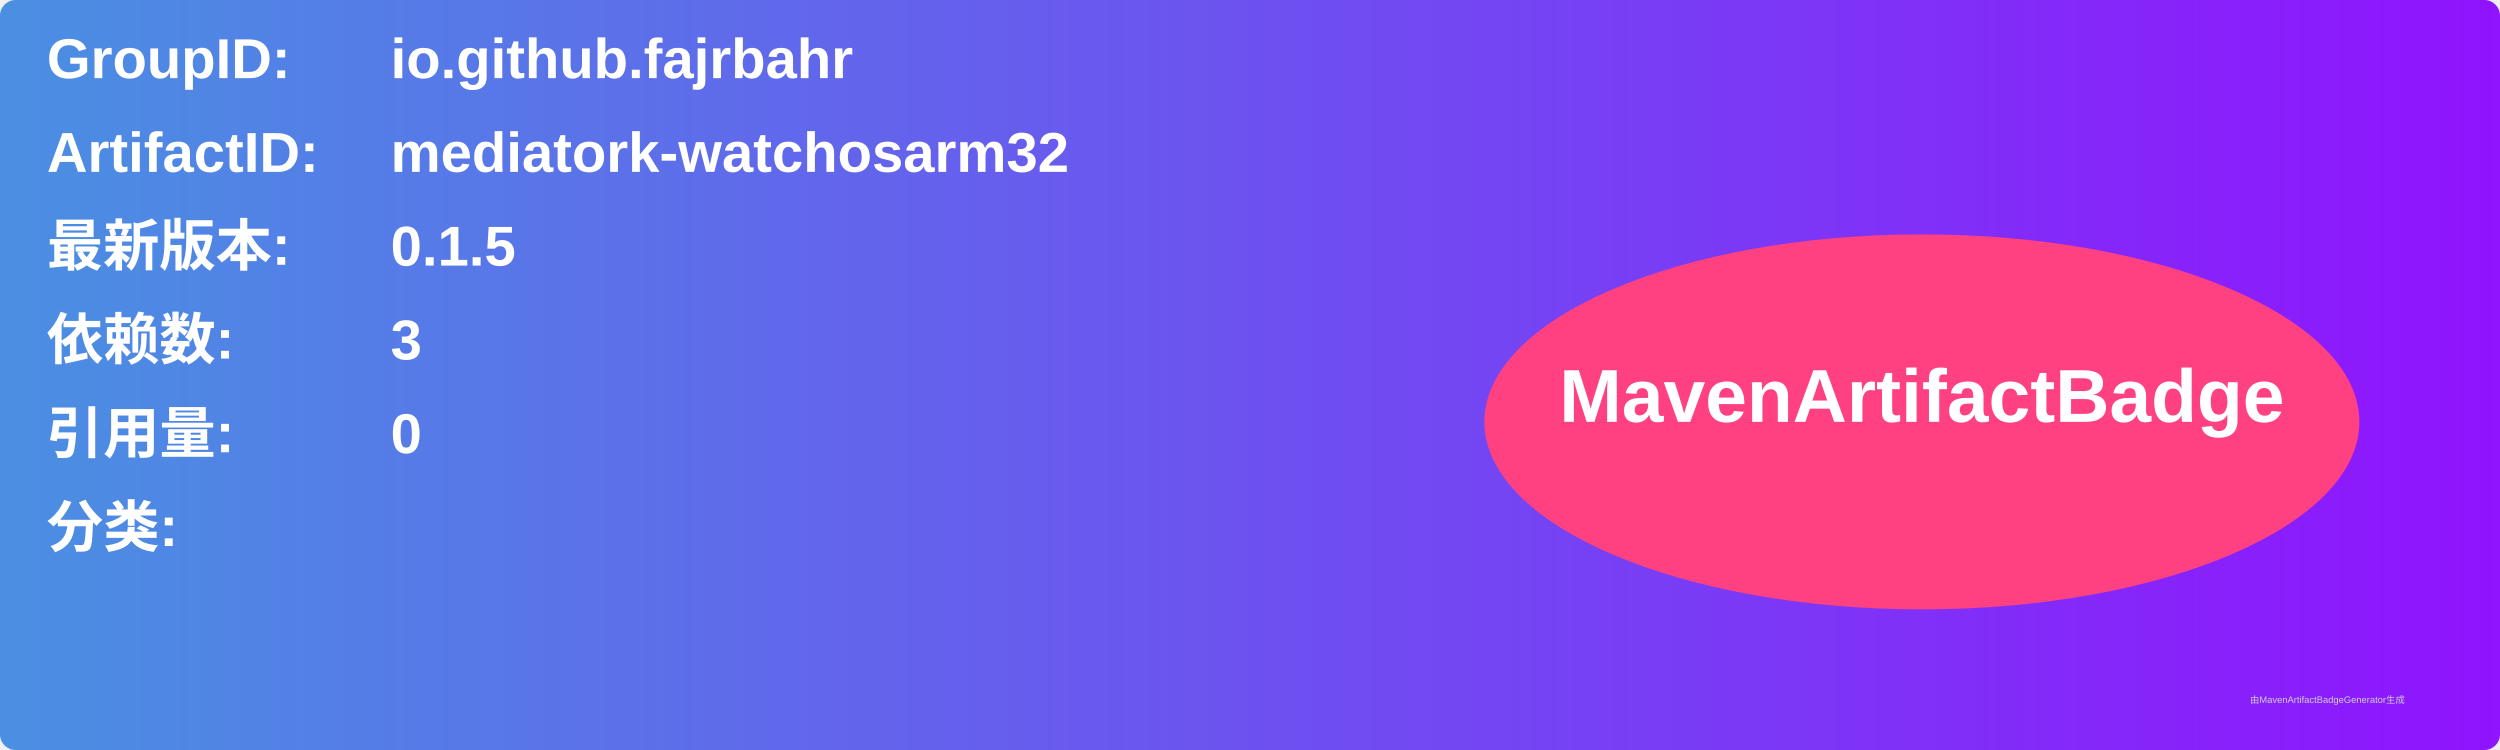
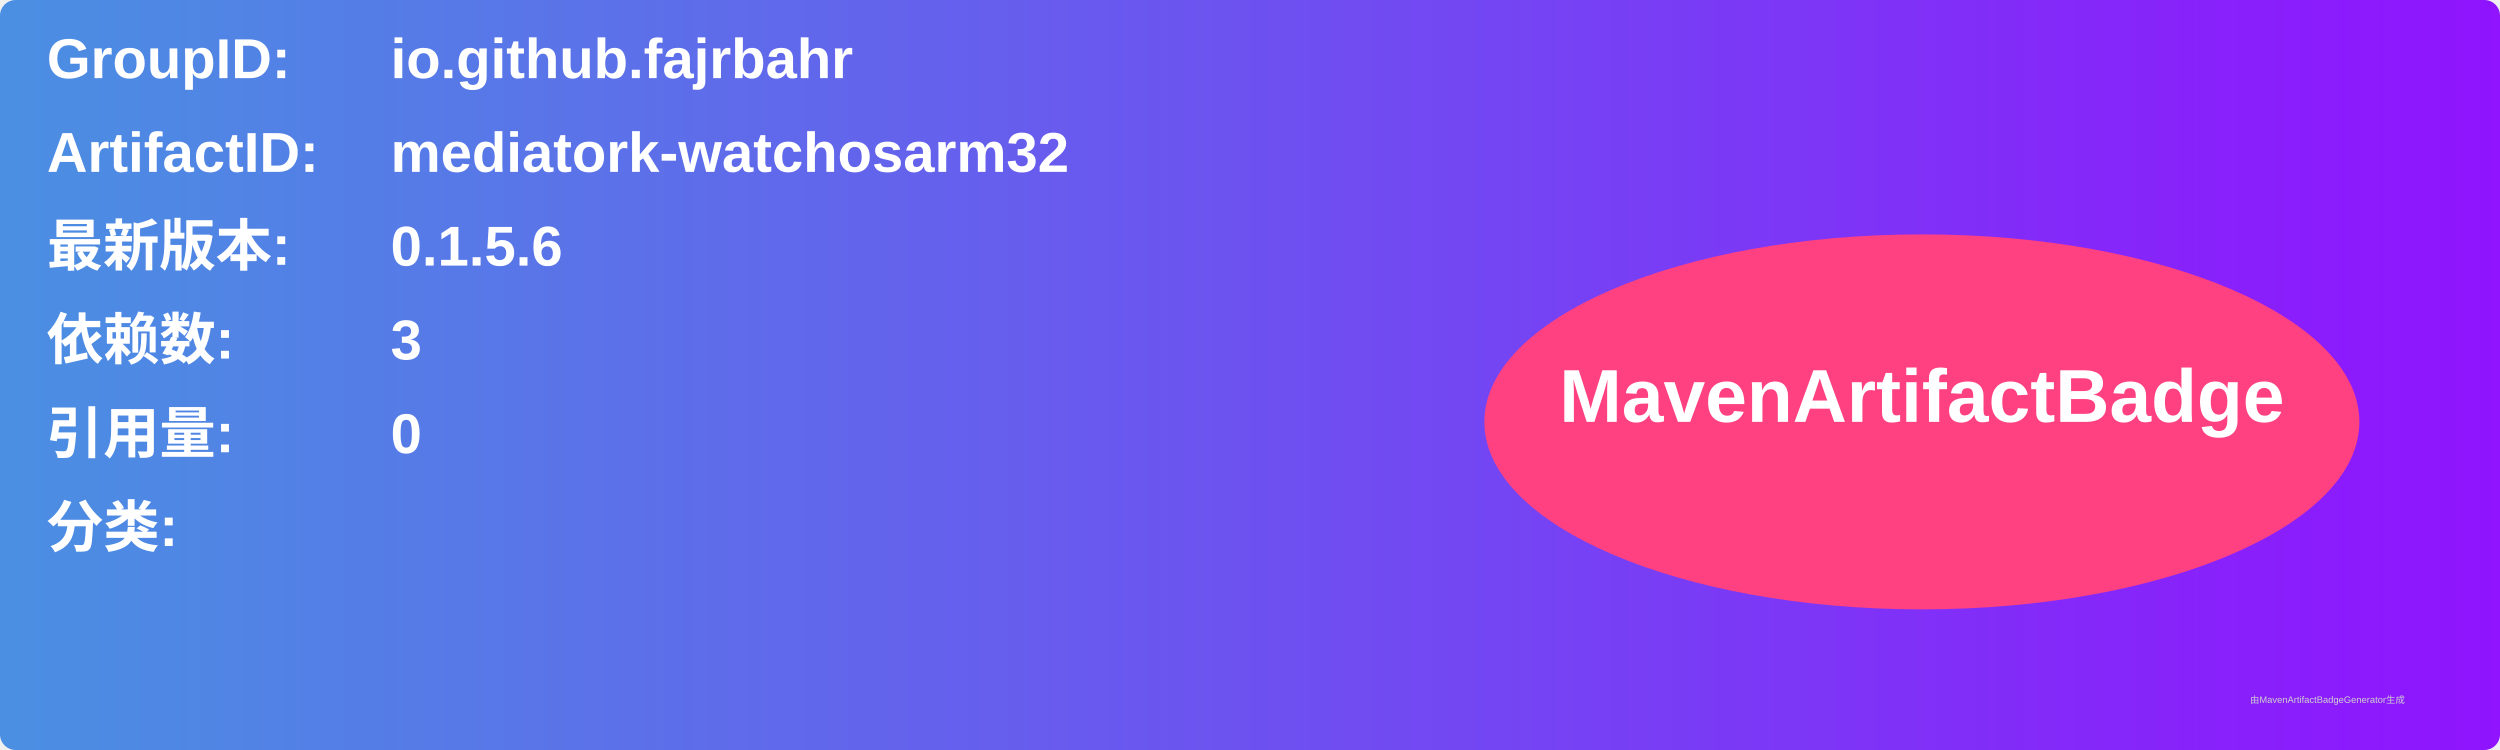
<svg xmlns="http://www.w3.org/2000/svg" width="800" height="240" viewBox="0 0 800 240">
  <linearGradient id="grad" x1="0%" y1="0%" x2="100%" y2="0%">
    <stop offset="0%" stop-color="#4a90e2" />
    <stop offset="100%" stop-color="#9013fe" />
  </linearGradient>
  <rect width="100%" height="100%" rx="5" ry="5" fill="url(#grad)" />
  <g transform="translate(15, 15)">
    <text x="0" y="10" font-family="Arial" font-size="18" fill="white" font-weight="bold" width="260">GroupID:</text>
    <text x="110" y="10" font-family="Arial" font-size="18" fill="white" font-weight="bold" width="460">io.github.fajrbahr</text>
    <text x="0" y="40" font-family="Arial" font-size="18" fill="white" font-weight="bold" width="260">ArtifactID:</text>
    <text x="110" y="40" font-family="Arial" font-size="18" fill="white" font-weight="bold" width="460">mediatork-watchosarm32</text>
    <text x="0" y="70" font-family="Arial" font-size="18" fill="white" font-weight="bold">最新版本:</text>
    <text x="110" y="70" font-family="Arial" font-size="18" fill="white" font-weight="bold">
-       <tspan font-weight="bold">0.1.5</tspan>
+       <tspan font-weight="bold">0.1.5.6</tspan>
    </text>
    <text x="0" y="100" font-family="Arial" font-size="18" fill="white" font-weight="bold">依赖数: </text>
    <text x="110" y="100" font-family="Arial" font-size="18" fill="white">
      <tspan font-weight="bold">3</tspan>
    </text>
    <text x="0" y="130" font-family="Arial" font-size="18" fill="white" font-weight="bold">引用量: </text>
    <text x="110" y="130" font-family="Arial" font-size="18" fill="white">
      <tspan font-weight="bold">0</tspan>
    </text>
    <text x="0" y="160" font-family="Arial" font-size="18" fill="white" font-weight="bold">分类:</text>
    <text x="10" y="190" font-family="Arial" font-size="10" fill="white">
      <tspan font-weight="bold" />
    </text>
    <ellipse cx="600" cy="120" rx="140" ry="60" fill="#ff4081" />
    <text x="600" y="120" text-anchor="middle" font-family="Arial" font-size="24" fill="white" font-weight="bold">MavenArtifactBadge</text>
  </g>
  <text x="720" y="225" font-family="Arial" font-size="3" fill="#d0d0d0">由MavenArtifactBadgeGenerator生成</text>
</svg>
